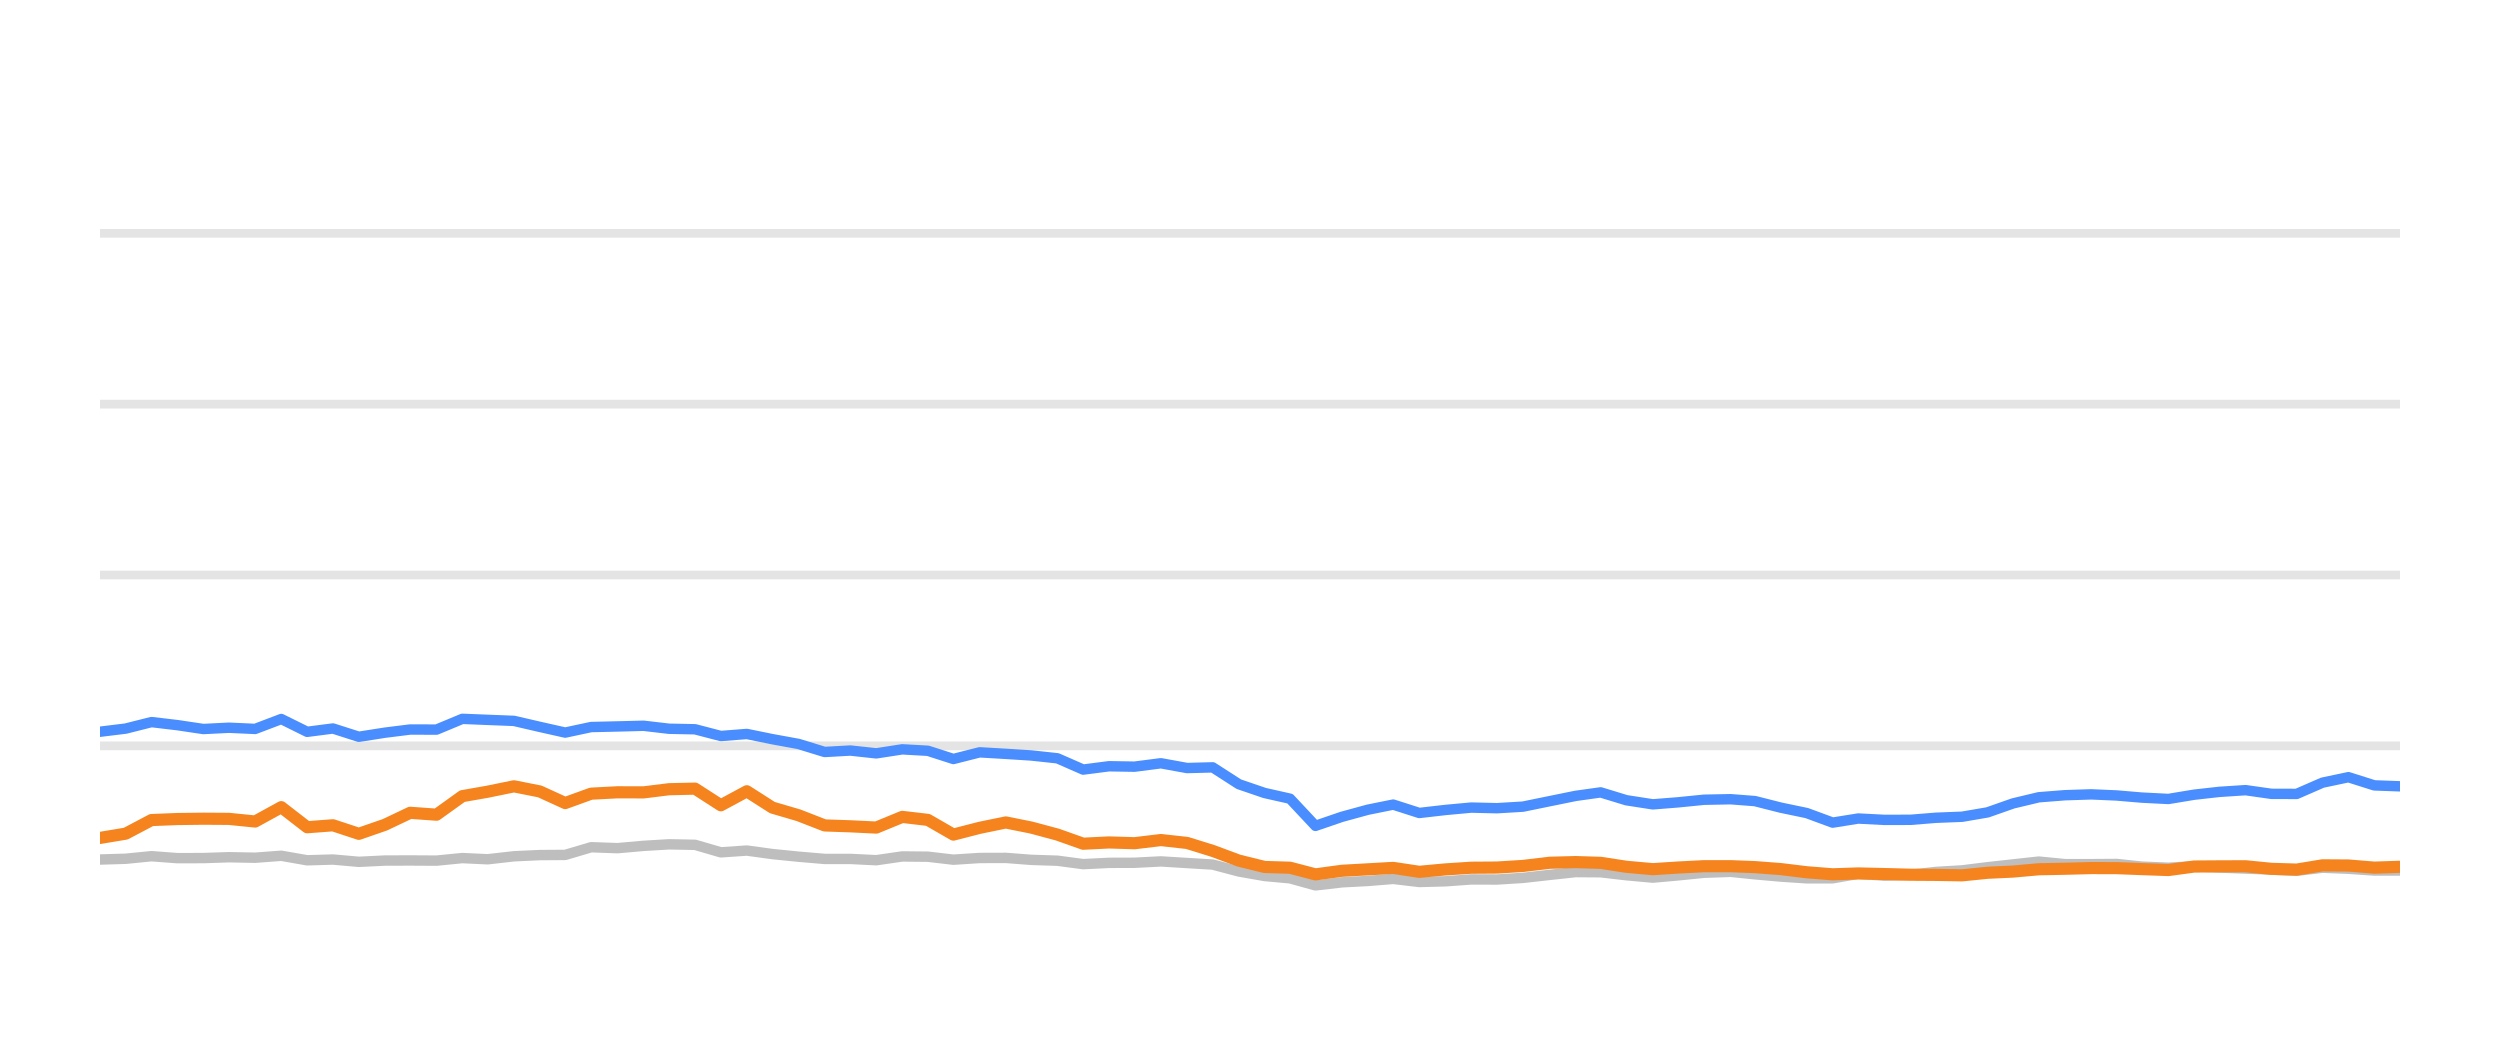
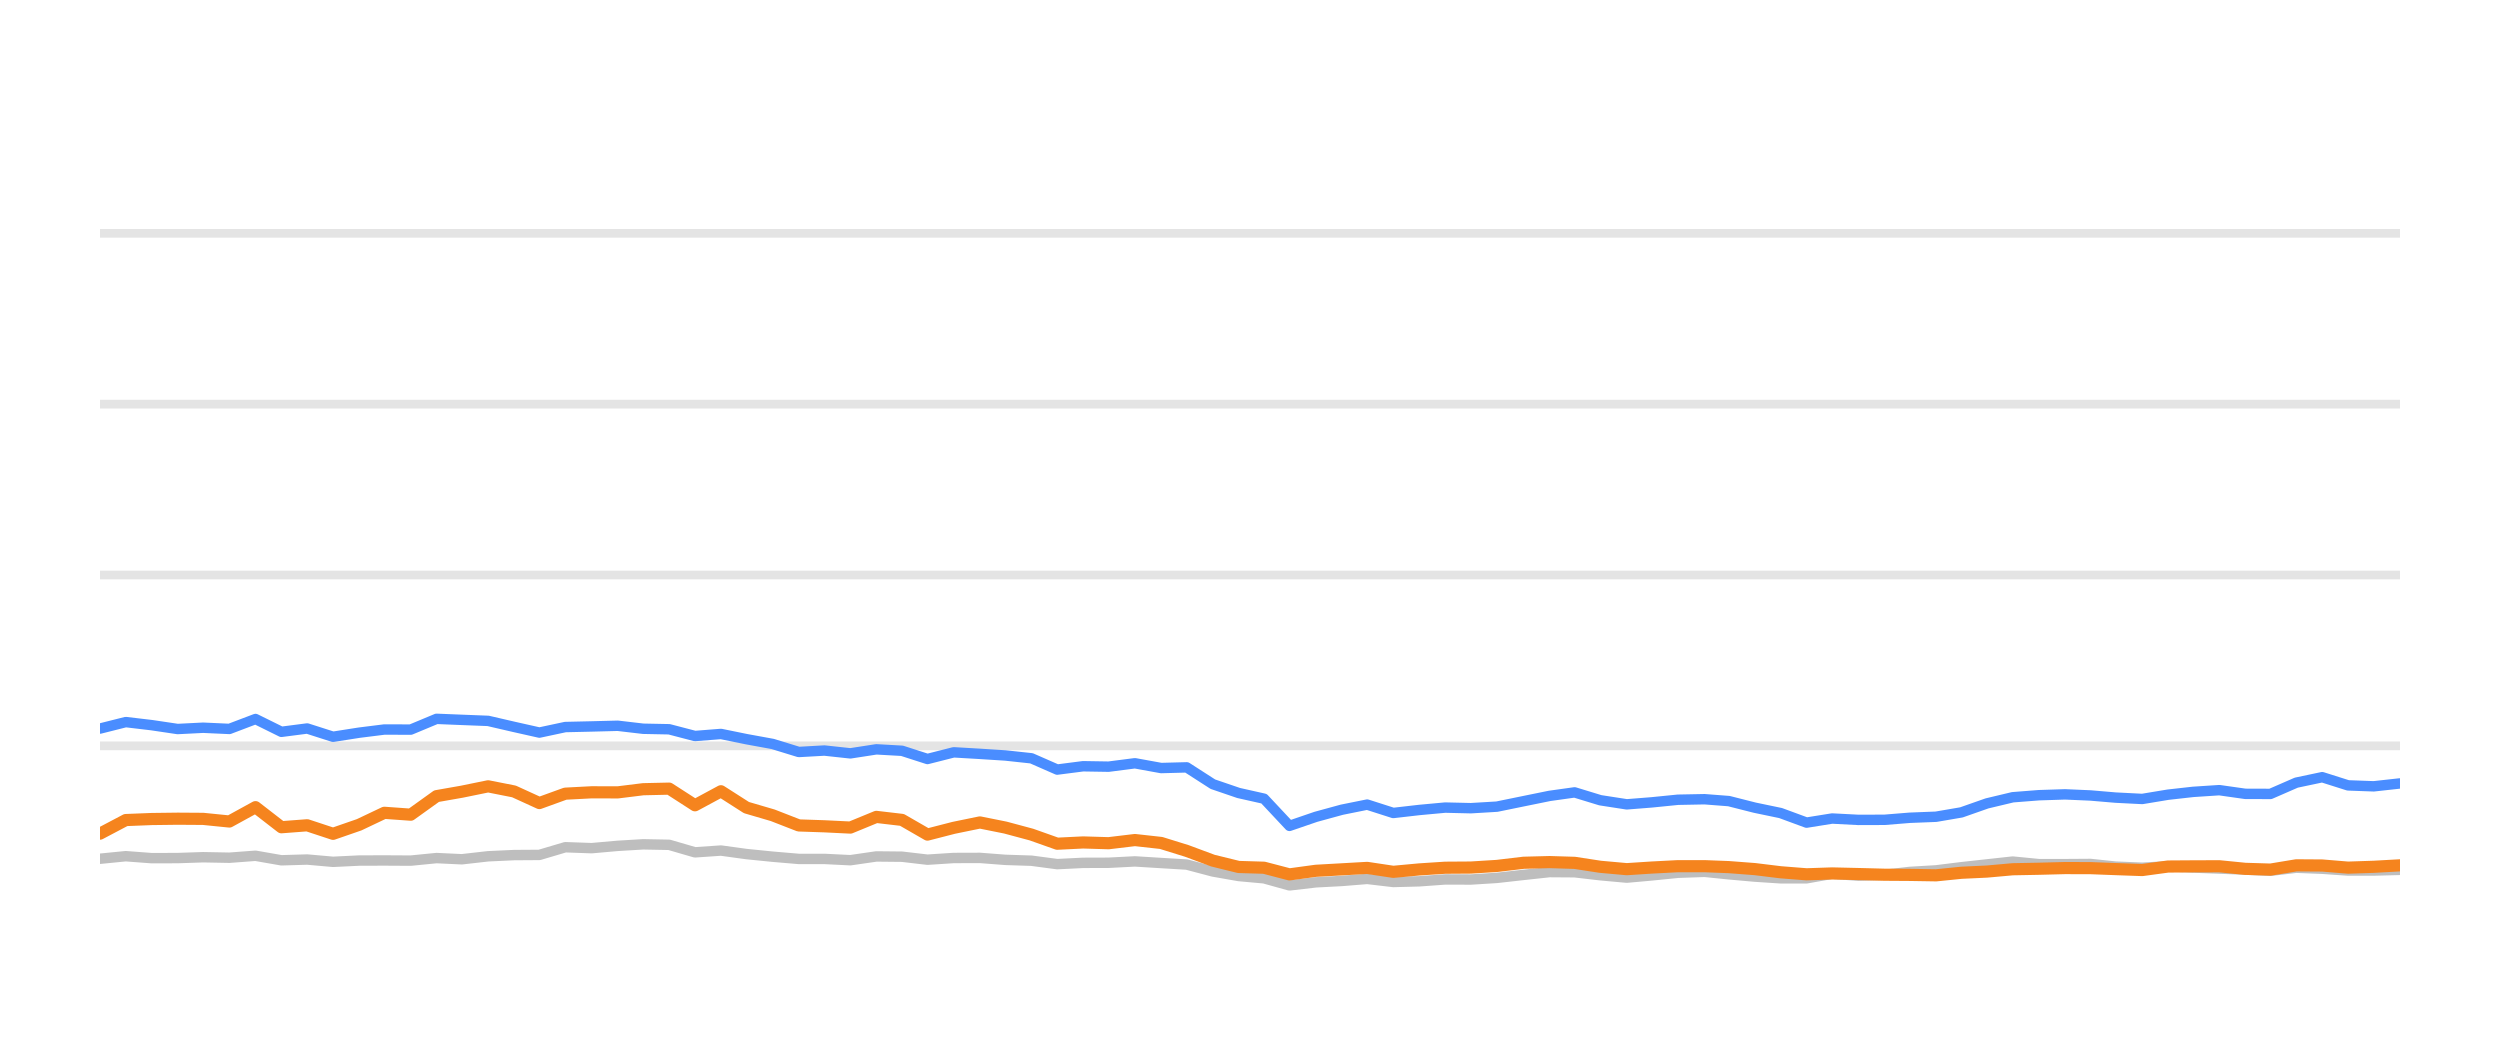
<svg xmlns="http://www.w3.org/2000/svg" width="144pt" height="60pt" viewBox="0 0 144 60" version="1.1">
  <defs>
    <style type="text/css">*{stroke-linejoin: round; stroke-linecap: butt}</style>
  </defs>
  <g id="figure_1">
    <g id="patch_1">
      <path d="M 0 60  L 144 60  L 144 0  L 0 0  L 0 60  z " style="fill: none; opacity: 0" />
    </g>
    <g id="axes_1">
      <g id="patch_2">
        <path d="M 5.76 52.8  L 138.24 52.8  L 138.24 3.6  L 5.76 3.6  L 5.76 52.8  z " style="fill: none" />
      </g>
      <g id="matplotlib.axis_1" />
      <g id="matplotlib.axis_2" />
      <g id="line2d_1">
-         <path d="M 5.76 42.96  L 138.24 42.96  " clip-path="url(#p0d0edaedb7)" style="fill: none; stroke: #b2b2b2; stroke-opacity: 0.35; stroke-width: 0.5; stroke-linecap: square" />
+         <path d="M 5.76 42.96  L 138.24 42.96  " clip-path="url(#pc199ec5084)" style="fill: none; stroke: #b2b2b2; stroke-opacity: 0.35; stroke-width: 0.5; stroke-linecap: square" />
      </g>
      <g id="line2d_2">
-         <path d="M 5.76 33.12  L 138.24 33.12  " clip-path="url(#p0d0edaedb7)" style="fill: none; stroke: #b2b2b2; stroke-opacity: 0.35; stroke-width: 0.5; stroke-linecap: square" />
+         <path d="M 5.76 33.12  L 138.24 33.12  " clip-path="url(#pc199ec5084)" style="fill: none; stroke: #b2b2b2; stroke-opacity: 0.35; stroke-width: 0.5; stroke-linecap: square" />
      </g>
      <g id="line2d_3">
-         <path d="M 5.76 23.28  L 138.24 23.28  " clip-path="url(#p0d0edaedb7)" style="fill: none; stroke: #b2b2b2; stroke-opacity: 0.35; stroke-width: 0.5; stroke-linecap: square" />
+         <path d="M 5.76 23.28  L 138.24 23.28  " clip-path="url(#pc199ec5084)" style="fill: none; stroke: #b2b2b2; stroke-opacity: 0.35; stroke-width: 0.5; stroke-linecap: square" />
      </g>
      <g id="line2d_4">
-         <path d="M 5.76 13.44  L 138.24 13.44  " clip-path="url(#p0d0edaedb7)" style="fill: none; stroke: #b2b2b2; stroke-opacity: 0.35; stroke-width: 0.5; stroke-linecap: square" />
+         <path d="M 5.76 13.44  L 138.24 13.44  " clip-path="url(#pc199ec5084)" style="fill: none; stroke: #b2b2b2; stroke-opacity: 0.35; stroke-width: 0.5; stroke-linecap: square" />
      </g>
      <g id="line2d_5">
-         <path d="M 5.76 49.509  L 7.242 49.464  L 8.726 49.317  L 10.221 49.43  L 11.714 49.425  L 13.185 49.376  L 14.697 49.405  L 16.201 49.292  L 17.693 49.553  L 19.178 49.509  L 20.669 49.641  L 22.174 49.568  L 23.625 49.563  L 25.144 49.572  L 26.632 49.425  L 28.088 49.494  L 29.603 49.322  L 31.092 49.253  L 32.556 49.243  L 34.05 48.8  L 35.569 48.854  L 37.07 48.721  L 38.538 48.633  L 40.034 48.662  L 41.521 49.095  L 43.017 48.992  L 44.487 49.194  L 45.998 49.346  L 47.501 49.474  L 48.979 49.474  L 50.473 49.548  L 51.97 49.331  L 53.447 49.346  L 54.916 49.518  L 56.428 49.42  L 57.936 49.415  L 59.403 49.528  L 60.907 49.577  L 62.391 49.774  L 63.88 49.7  L 65.348 49.695  L 66.867 49.617  L 68.378 49.71  L 69.852 49.799  L 71.357 50.197  L 72.841 50.458  L 74.305 50.591  L 75.771 50.999  L 77.292 50.822  L 78.787 50.743  L 80.247 50.625  L 81.752 50.802  L 83.249 50.763  L 84.744 50.655  L 86.222 50.66  L 87.721 50.566  L 89.259 50.394  L 90.757 50.232  L 92.198 50.242  L 93.679 50.414  L 95.203 50.552  L 96.632 50.424  L 98.152 50.271  L 99.685 50.217  L 101.084 50.36  L 102.578 50.493  L 104.067 50.591  L 105.563 50.591  L 107.034 50.33  L 108.551 50.438  L 110.05 50.389  L 111.51 50.222  L 113.021 50.133  L 114.483 49.951  L 115.956 49.789  L 117.438 49.627  L 118.949 49.774  L 120.452 49.774  L 121.918 49.764  L 123.367 49.917  L 124.901 49.981  L 126.386 49.897  L 127.831 49.971  L 129.342 50.03  L 130.834 50.089  L 132.288 50.158  L 133.777 49.981  L 135.27 50.04  L 136.759 50.143  L 138.24 50.143  " clip-path="url(#p0d0edaedb7)" style="fill: none; stroke: #bebebe; stroke-width: 0.6; stroke-linecap: round" />
+         <path d="M 5.76 49.464  L 7.244 49.317  L 8.738 49.43  L 10.231 49.425  L 11.701 49.376  L 13.213 49.405  L 14.717 49.292  L 16.209 49.553  L 17.693 49.509  L 19.184 49.641  L 20.689 49.568  L 22.139 49.563  L 23.658 49.572  L 25.146 49.425  L 26.601 49.494  L 28.116 49.322  L 29.605 49.253  L 31.069 49.243  L 32.562 48.8  L 34.081 48.854  L 35.581 48.721  L 37.049 48.633  L 38.544 48.662  L 40.031 49.095  L 41.527 48.992  L 42.996 49.194  L 44.507 49.346  L 46.01 49.474  L 47.487 49.474  L 48.981 49.548  L 50.478 49.331  L 51.955 49.346  L 53.423 49.518  L 54.935 49.42  L 56.443 49.415  L 57.909 49.528  L 59.413 49.577  L 60.896 49.774  L 62.386 49.7  L 63.853 49.695  L 65.372 49.617  L 66.882 49.71  L 68.356 49.799  L 69.861 50.197  L 71.344 50.458  L 72.808 50.591  L 74.274 50.999  L 75.794 50.822  L 77.289 50.743  L 78.749 50.625  L 80.253 50.802  L 81.75 50.763  L 83.245 50.655  L 84.722 50.66  L 86.221 50.566  L 87.759 50.394  L 89.256 50.232  L 90.697 50.242  L 92.178 50.414  L 93.702 50.552  L 95.131 50.424  L 96.65 50.271  L 98.182 50.217  L 99.582 50.36  L 101.075 50.493  L 102.563 50.591  L 104.059 50.591  L 105.53 50.33  L 107.046 50.438  L 108.546 50.389  L 110.005 50.222  L 111.515 50.133  L 112.978 49.951  L 114.45 49.789  L 115.932 49.627  L 117.442 49.774  L 118.945 49.774  L 120.411 49.764  L 121.859 49.917  L 123.393 49.981  L 124.878 49.897  L 126.322 49.971  L 127.833 50.03  L 129.325 50.089  L 130.779 50.158  L 132.267 49.981  L 133.759 50.04  L 135.248 50.143  L 136.729 50.143  L 138.24 50.104  " clip-path="url(#pc199ec5084)" style="fill: none; stroke: #bebebe; stroke-width: 0.6; stroke-linecap: round" />
      </g>
      <g id="line2d_6">
-         <path d="M 5.76 42.148  L 7.242 41.966  L 8.726 41.592  L 10.221 41.769  L 11.714 41.991  L 13.185 41.917  L 14.697 41.986  L 16.201 41.415  L 17.693 42.153  L 19.178 41.961  L 20.669 42.438  L 22.174 42.202  L 23.625 42.02  L 25.144 42.025  L 26.632 41.405  L 28.088 41.464  L 29.603 41.523  L 31.092 41.868  L 32.556 42.197  L 34.05 41.878  L 35.569 41.843  L 37.07 41.804  L 38.538 41.976  L 40.034 42.006  L 41.521 42.394  L 43.017 42.276  L 44.487 42.576  L 45.998 42.852  L 47.501 43.314  L 48.979 43.231  L 50.473 43.393  L 51.97 43.162  L 53.447 43.245  L 54.916 43.718  L 56.428 43.334  L 57.936 43.422  L 59.403 43.516  L 60.907 43.678  L 62.391 44.328  L 63.88 44.136  L 65.348 44.16  L 66.867 43.964  L 68.378 44.239  L 69.852 44.2  L 71.357 45.169  L 72.841 45.676  L 74.305 46.005  L 75.771 47.57  L 77.292 47.049  L 78.787 46.64  L 80.247 46.345  L 81.752 46.827  L 83.249 46.655  L 84.744 46.517  L 86.222 46.552  L 87.721 46.463  L 89.259 46.148  L 90.757 45.843  L 92.198 45.641  L 93.679 46.094  L 95.203 46.33  L 96.632 46.217  L 98.152 46.065  L 99.685 46.035  L 101.084 46.143  L 102.578 46.522  L 104.067 46.832  L 105.563 47.383  L 107.034 47.147  L 108.551 47.226  L 110.05 47.221  L 111.51 47.103  L 113.021 47.044  L 114.483 46.793  L 115.956 46.276  L 117.438 45.922  L 118.949 45.804  L 120.452 45.755  L 121.918 45.819  L 123.367 45.942  L 124.901 46.02  L 126.386 45.774  L 127.831 45.612  L 129.342 45.513  L 130.834 45.725  L 132.288 45.73  L 133.777 45.081  L 135.27 44.766  L 136.759 45.238  L 138.24 45.292  " clip-path="url(#p0d0edaedb7)" style="fill: none; stroke: #4a8dff; stroke-width: 0.6; stroke-linecap: round" />
+         <path d="M 5.76 41.966  L 7.244 41.592  L 8.738 41.769  L 10.231 41.991  L 11.701 41.917  L 13.213 41.986  L 14.717 41.415  L 16.209 42.153  L 17.693 41.961  L 19.184 42.438  L 20.689 42.202  L 22.139 42.02  L 23.658 42.025  L 25.146 41.405  L 26.601 41.464  L 28.116 41.523  L 29.605 41.868  L 31.069 42.197  L 32.562 41.878  L 34.081 41.843  L 35.581 41.804  L 37.049 41.976  L 38.544 42.006  L 40.031 42.394  L 41.527 42.276  L 42.996 42.576  L 44.507 42.852  L 46.01 43.314  L 47.487 43.231  L 48.981 43.393  L 50.478 43.162  L 51.955 43.245  L 53.423 43.718  L 54.935 43.334  L 56.443 43.422  L 57.909 43.516  L 59.413 43.678  L 60.896 44.328  L 62.386 44.136  L 63.853 44.16  L 65.372 43.964  L 66.882 44.239  L 68.356 44.2  L 69.861 45.169  L 71.344 45.676  L 72.808 46.005  L 74.274 47.57  L 75.794 47.049  L 77.289 46.64  L 78.749 46.345  L 80.253 46.827  L 81.75 46.655  L 83.245 46.517  L 84.722 46.552  L 86.221 46.463  L 87.759 46.148  L 89.256 45.843  L 90.697 45.641  L 92.178 46.094  L 93.702 46.33  L 95.131 46.217  L 96.65 46.065  L 98.182 46.035  L 99.582 46.143  L 101.075 46.522  L 102.563 46.832  L 104.059 47.383  L 105.53 47.147  L 107.046 47.226  L 108.546 47.221  L 110.005 47.103  L 111.515 47.044  L 112.978 46.793  L 114.45 46.276  L 115.932 45.922  L 117.442 45.804  L 118.945 45.755  L 120.411 45.819  L 121.859 45.942  L 123.393 46.02  L 124.878 45.774  L 126.322 45.612  L 127.833 45.513  L 129.325 45.725  L 130.779 45.73  L 132.267 45.081  L 133.759 44.766  L 135.248 45.238  L 136.729 45.292  L 138.24 45.125  " clip-path="url(#pc199ec5084)" style="fill: none; stroke: #4a8dff; stroke-width: 0.6; stroke-linecap: round" />
      </g>
      <g id="line2d_7">
-         <path d="M 5.76 48.264  L 7.242 48.018  L 8.726 47.235  L 10.221 47.176  L 11.714 47.157  L 13.185 47.167  L 14.697 47.319  L 16.201 46.493  L 17.693 47.649  L 19.178 47.536  L 20.669 48.028  L 22.174 47.506  L 23.625 46.817  L 25.144 46.926  L 26.632 45.858  L 28.088 45.602  L 29.603 45.292  L 31.092 45.587  L 32.556 46.256  L 34.05 45.715  L 35.569 45.636  L 37.07 45.641  L 38.538 45.459  L 40.034 45.425  L 41.521 46.384  L 43.017 45.577  L 44.487 46.517  L 45.998 46.96  L 47.501 47.545  L 48.979 47.595  L 50.473 47.668  L 51.97 47.053  L 53.447 47.226  L 54.916 48.072  L 56.428 47.683  L 57.936 47.373  L 59.403 47.668  L 60.907 48.072  L 62.391 48.598  L 63.88 48.525  L 65.348 48.569  L 66.867 48.387  L 68.378 48.554  L 69.852 49.012  L 71.357 49.572  L 72.841 49.937  L 74.305 49.981  L 75.771 50.365  L 77.292 50.158  L 78.787 50.074  L 80.247 49.991  L 81.752 50.217  L 83.249 50.079  L 84.744 49.981  L 86.222 49.971  L 87.721 49.878  L 89.259 49.695  L 90.757 49.656  L 92.198 49.7  L 93.679 49.927  L 95.203 50.064  L 96.632 49.971  L 98.152 49.892  L 99.685 49.892  L 101.084 49.946  L 102.578 50.06  L 104.067 50.242  L 105.563 50.36  L 107.034 50.31  L 108.551 50.345  L 110.05 50.384  L 111.51 50.394  L 113.021 50.419  L 114.483 50.271  L 115.956 50.202  L 117.438 50.069  L 118.949 50.04  L 120.452 50.001  L 121.918 50.005  L 123.367 50.06  L 124.901 50.114  L 126.386 49.912  L 127.831 49.902  L 129.342 49.897  L 130.834 50.045  L 132.288 50.089  L 133.777 49.843  L 135.27 49.853  L 136.759 49.976  L 138.24 49.927  " clip-path="url(#p0d0edaedb7)" style="fill: none; stroke: #f5841e; stroke-width: 0.7; stroke-linecap: round" />
+         <path d="M 5.76 48.018  L 7.244 47.235  L 8.738 47.176  L 10.231 47.157  L 11.701 47.167  L 13.213 47.319  L 14.717 46.493  L 16.209 47.649  L 17.693 47.536  L 19.184 48.028  L 20.689 47.506  L 22.139 46.817  L 23.658 46.926  L 25.146 45.858  L 26.601 45.602  L 28.116 45.292  L 29.605 45.587  L 31.069 46.256  L 32.562 45.715  L 34.081 45.636  L 35.581 45.641  L 37.049 45.459  L 38.544 45.425  L 40.031 46.384  L 41.527 45.577  L 42.996 46.517  L 44.507 46.96  L 46.01 47.545  L 47.487 47.595  L 48.981 47.668  L 50.478 47.053  L 51.955 47.226  L 53.423 48.072  L 54.935 47.683  L 56.443 47.373  L 57.909 47.668  L 59.413 48.072  L 60.896 48.598  L 62.386 48.525  L 63.853 48.569  L 65.372 48.387  L 66.882 48.554  L 68.356 49.012  L 69.861 49.572  L 71.344 49.937  L 72.808 49.981  L 74.274 50.365  L 75.794 50.158  L 77.289 50.074  L 78.749 49.991  L 80.253 50.217  L 81.75 50.079  L 83.245 49.981  L 84.722 49.971  L 86.221 49.878  L 87.759 49.695  L 89.256 49.656  L 90.697 49.7  L 92.178 49.927  L 93.702 50.064  L 95.131 49.971  L 96.65 49.892  L 98.182 49.892  L 99.582 49.946  L 101.075 50.06  L 102.563 50.242  L 104.059 50.36  L 105.53 50.31  L 107.046 50.345  L 108.546 50.384  L 110.005 50.394  L 111.515 50.419  L 112.978 50.271  L 114.45 50.202  L 115.932 50.069  L 117.442 50.04  L 118.945 50.001  L 120.411 50.005  L 121.859 50.06  L 123.393 50.114  L 124.878 49.912  L 126.322 49.902  L 127.833 49.897  L 129.325 50.045  L 130.779 50.089  L 132.267 49.843  L 133.759 49.853  L 135.248 49.976  L 136.729 49.927  L 138.24 49.843  " clip-path="url(#pc199ec5084)" style="fill: none; stroke: #f5841e; stroke-width: 0.7; stroke-linecap: round" />
      </g>
    </g>
  </g>
  <defs>
-     <clipPath id="p0d0edaedb7">
+     <clipPath id="pc199ec5084">
      <rect x="5.76" y="3.6" width="132.48" height="49.2" />
    </clipPath>
  </defs>
</svg>
